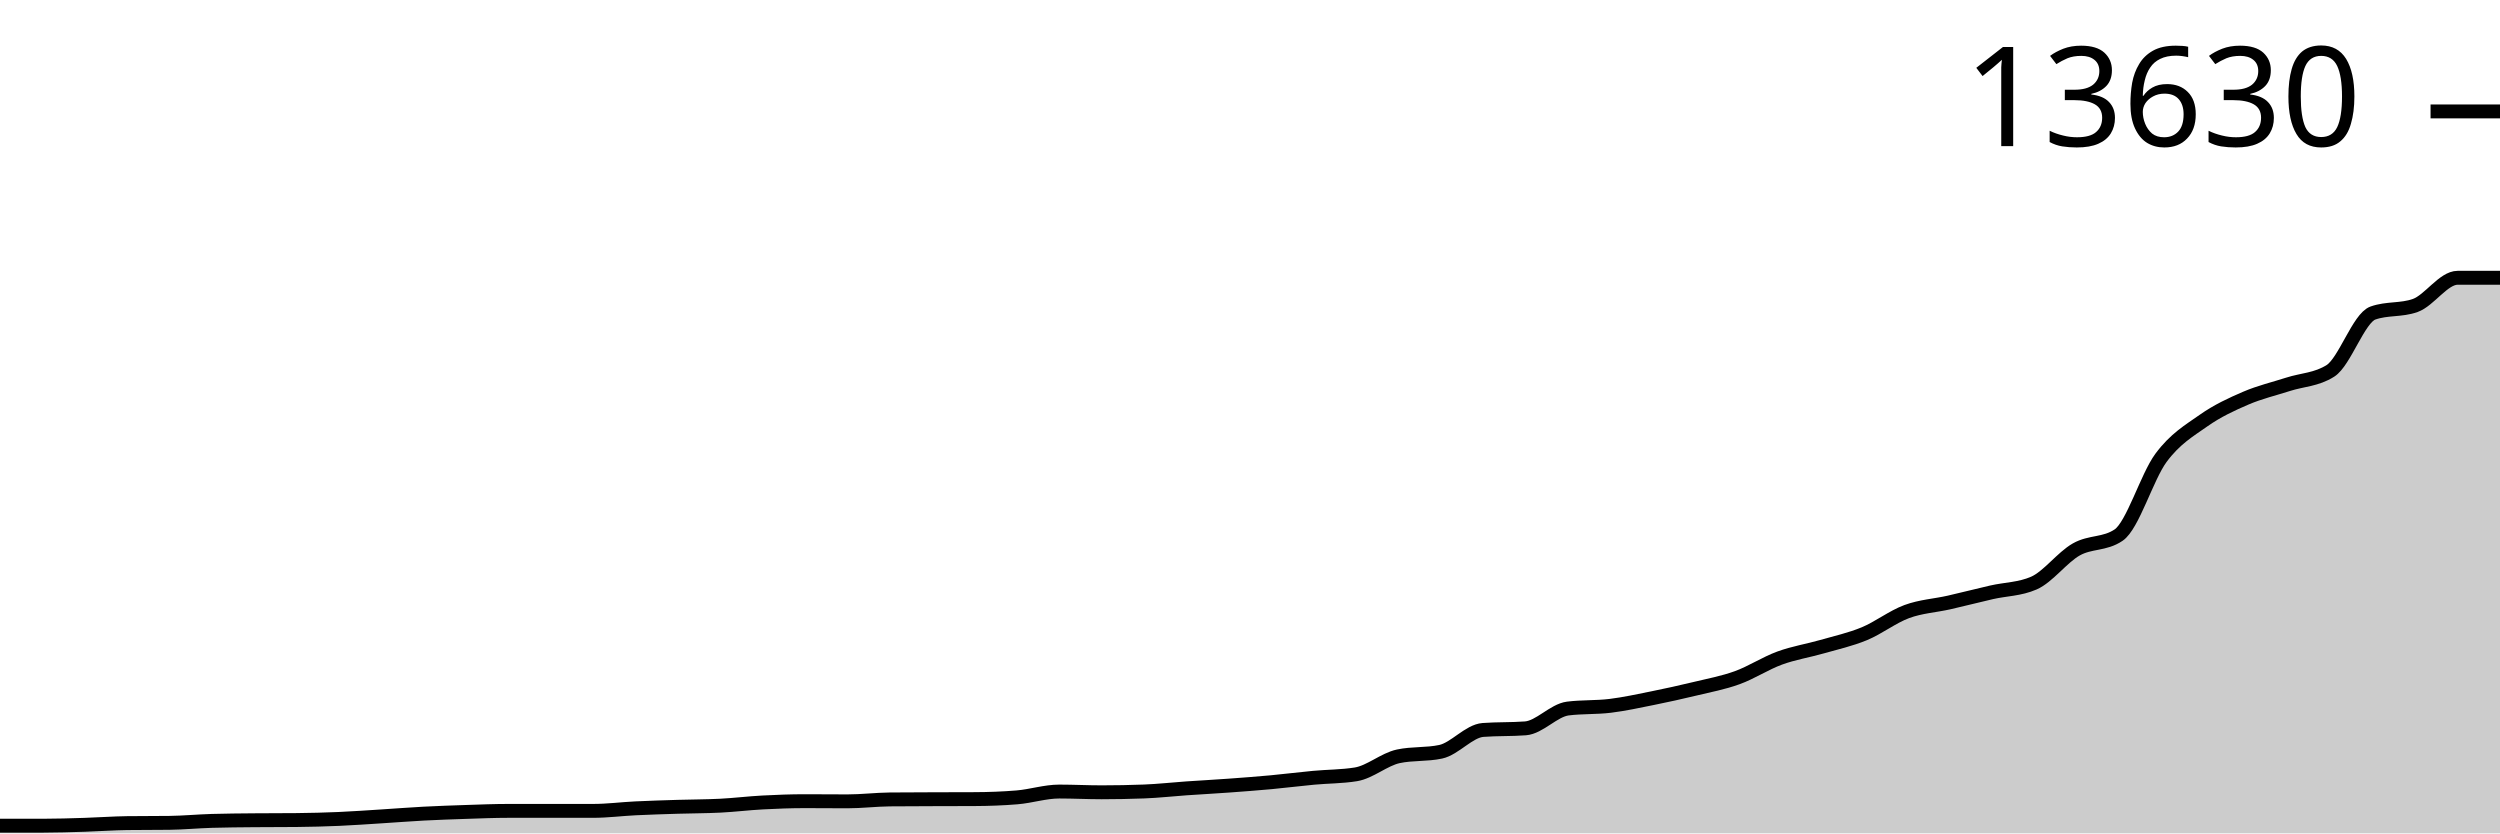
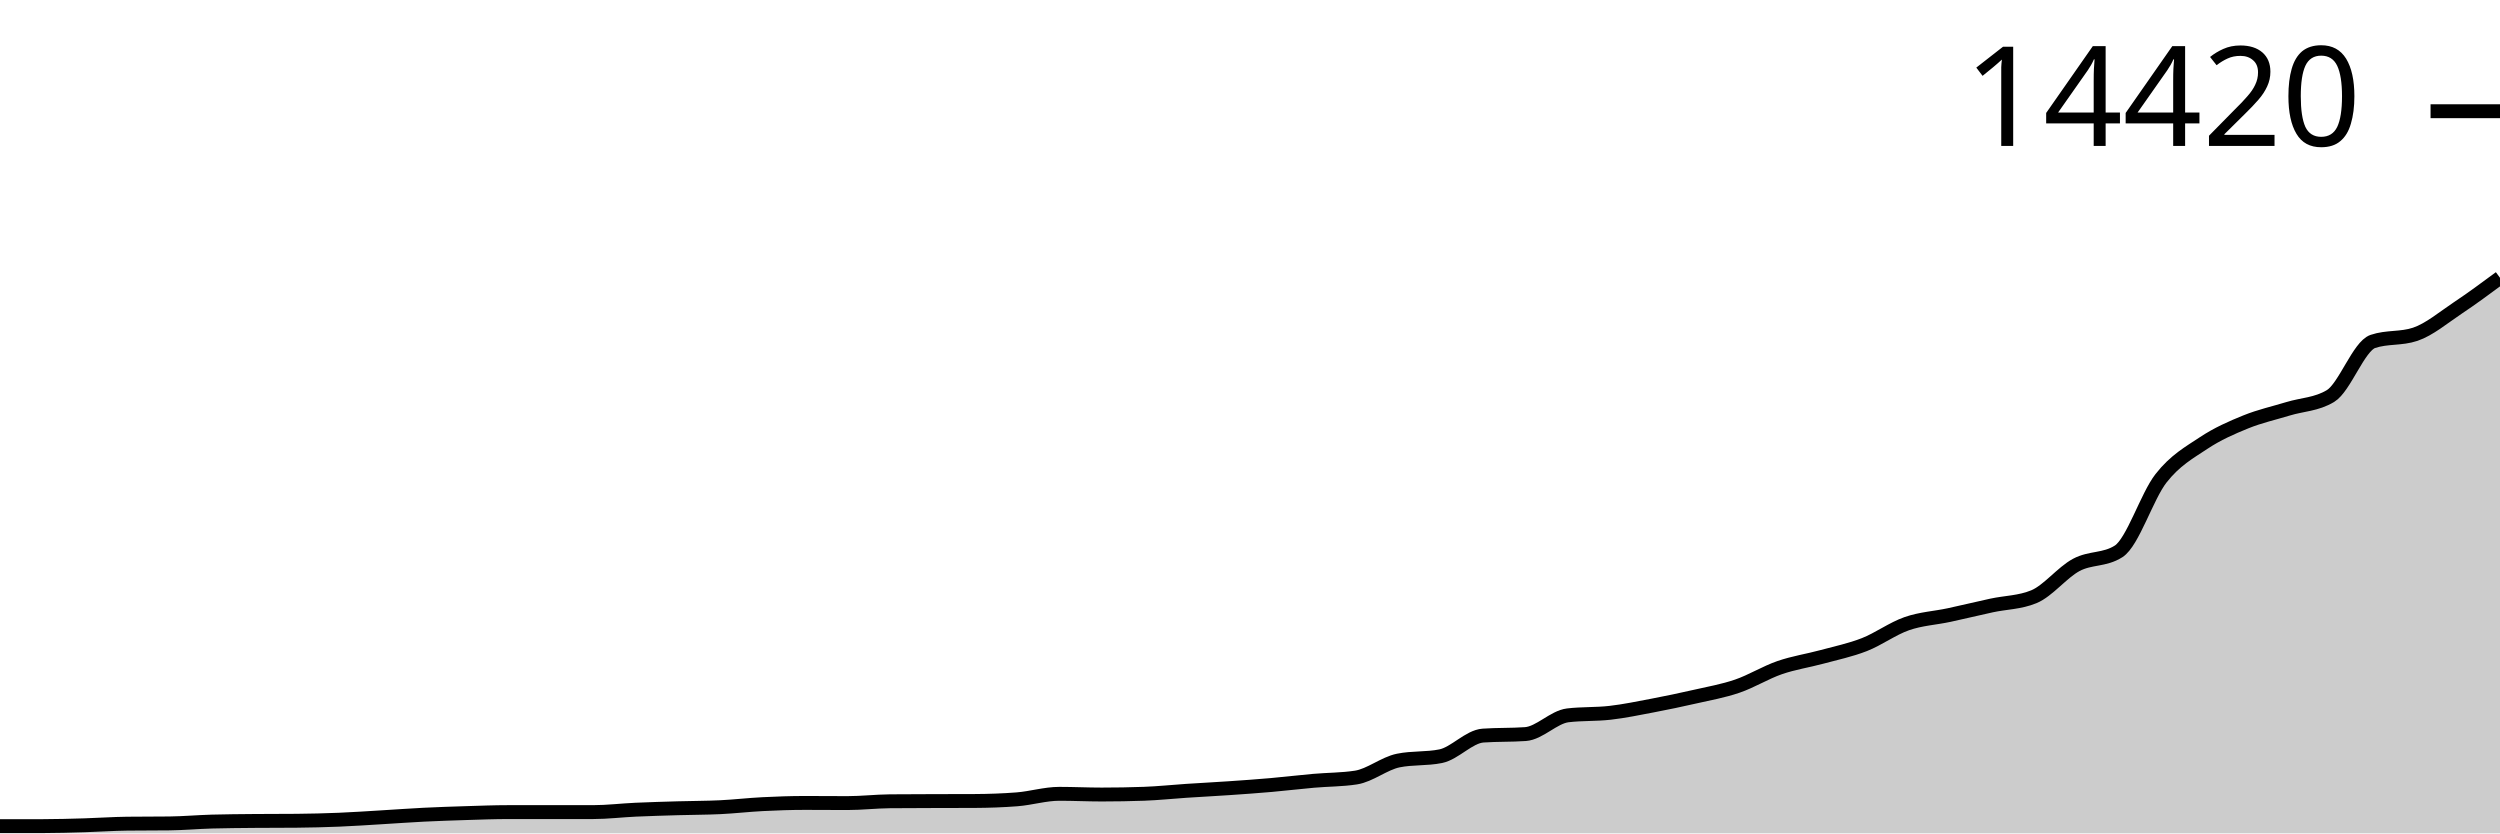
<svg xmlns="http://www.w3.org/2000/svg" viewBox="0 0 180 60">
  <g transform="translate(0,20)">
-     <path class="area" fill="rgba(0, 0, 0, 0.2)" d="M0,39.451C1.017,39.451,2.034,39.451,3.051,39.451C4.068,39.451,5.085,39.417,6.102,39.386C7.119,39.355,8.136,39.277,9.153,39.264C10.169,39.251,11.186,39.258,12.203,39.245C13.22,39.232,14.237,39.134,15.254,39.104C16.271,39.073,17.288,39.068,18.305,39.058C19.322,39.048,20.339,39.053,21.356,39.043C22.373,39.033,23.39,39.007,24.407,38.963C25.424,38.919,26.441,38.843,27.458,38.78C28.475,38.716,29.492,38.635,30.508,38.581C31.525,38.528,32.542,38.492,33.559,38.459C34.576,38.426,35.593,38.383,36.61,38.383C37.627,38.383,38.644,38.383,39.661,38.383C40.678,38.383,41.695,38.383,42.712,38.383C43.729,38.383,44.746,38.249,45.763,38.2C46.78,38.151,47.797,38.121,48.814,38.089C49.831,38.058,50.847,38.061,51.864,38.009C52.881,37.957,53.898,37.831,54.915,37.777C55.932,37.723,56.949,37.685,57.966,37.685C58.983,37.685,60,37.697,61.017,37.697C62.034,37.697,63.051,37.57,64.068,37.559C65.085,37.549,66.102,37.548,67.119,37.544C68.136,37.54,69.153,37.542,70.169,37.536C71.186,37.531,72.203,37.495,73.22,37.411C74.237,37.327,75.254,36.991,76.271,36.991C77.288,36.991,78.305,37.045,79.322,37.045C80.339,37.045,81.356,37.025,82.373,36.987C83.39,36.949,84.407,36.833,85.424,36.762C86.441,36.692,87.458,36.638,88.475,36.564C89.492,36.49,90.508,36.414,91.525,36.32C92.542,36.226,93.559,36.094,94.576,36C95.593,35.905,96.61,35.917,97.627,35.752C98.644,35.586,99.661,34.674,100.678,34.455C101.695,34.237,102.712,34.346,103.729,34.127C104.746,33.909,105.763,32.632,106.78,32.556C107.797,32.48,108.814,32.518,109.831,32.442C110.847,32.365,111.864,31.145,112.881,31.015C113.898,30.886,114.915,30.945,115.932,30.821C116.949,30.696,117.966,30.473,118.983,30.268C120,30.063,121.017,29.839,122.034,29.593C123.051,29.347,124.068,29.161,125.085,28.792C126.102,28.423,127.119,27.753,128.136,27.381C129.153,27.009,130.169,26.854,131.186,26.561C132.203,26.269,133.22,26.048,134.237,25.627C135.254,25.205,136.271,24.408,137.288,24.033C138.305,23.658,139.322,23.608,140.339,23.377C141.356,23.146,142.373,22.881,143.39,22.648C144.407,22.416,145.424,22.426,146.441,21.981C147.458,21.536,148.475,20.135,149.492,19.56C150.508,18.984,151.525,19.215,152.542,18.526C153.559,17.837,154.576,14.335,155.593,12.962C156.61,11.589,157.627,11.005,158.644,10.289C159.661,9.573,160.678,9.105,161.695,8.668C162.712,8.231,163.729,7.998,164.746,7.669C165.763,7.34,166.78,7.345,167.797,6.697C168.814,6.048,169.831,2.903,170.847,2.54C171.864,2.176,172.881,2.358,173.898,1.994C174.915,1.631,175.932,0,176.949,0C177.966,0,178.983,0,180,0L180,40C178.983,40,177.966,40,176.949,40C175.932,40,174.915,40,173.898,40C172.881,40,171.864,40,170.847,40C169.831,40,168.814,40,167.797,40C166.78,40,165.763,40,164.746,40C163.729,40,162.712,40,161.695,40C160.678,40,159.661,40,158.644,40C157.627,40,156.61,40,155.593,40C154.576,40,153.559,40,152.542,40C151.525,40,150.508,40,149.492,40C148.475,40,147.458,40,146.441,40C145.424,40,144.407,40,143.39,40C142.373,40,141.356,40,140.339,40C139.322,40,138.305,40,137.288,40C136.271,40,135.254,40,134.237,40C133.22,40,132.203,40,131.186,40C130.169,40,129.153,40,128.136,40C127.119,40,126.102,40,125.085,40C124.068,40,123.051,40,122.034,40C121.017,40,120,40,118.983,40C117.966,40,116.949,40,115.932,40C114.915,40,113.898,40,112.881,40C111.864,40,110.847,40,109.831,40C108.814,40,107.797,40,106.78,40C105.763,40,104.746,40,103.729,40C102.712,40,101.695,40,100.678,40C99.661,40,98.644,40,97.627,40C96.61,40,95.593,40,94.576,40C93.559,40,92.542,40,91.525,40C90.508,40,89.492,40,88.475,40C87.458,40,86.441,40,85.424,40C84.407,40,83.39,40,82.373,40C81.356,40,80.339,40,79.322,40C78.305,40,77.288,40,76.271,40C75.254,40,74.237,40,73.22,40C72.203,40,71.186,40,70.169,40C69.153,40,68.136,40,67.119,40C66.102,40,65.085,40,64.068,40C63.051,40,62.034,40,61.017,40C60,40,58.983,40,57.966,40C56.949,40,55.932,40,54.915,40C53.898,40,52.881,40,51.864,40C50.847,40,49.831,40,48.814,40C47.797,40,46.78,40,45.763,40C44.746,40,43.729,40,42.712,40C41.695,40,40.678,40,39.661,40C38.644,40,37.627,40,36.61,40C35.593,40,34.576,40,33.559,40C32.542,40,31.525,40,30.508,40C29.492,40,28.475,40,27.458,40C26.441,40,25.424,40,24.407,40C23.39,40,22.373,40,21.356,40C20.339,40,19.322,40,18.305,40C17.288,40,16.271,40,15.254,40C14.237,40,13.22,40,12.203,40C11.186,40,10.169,40,9.153,40C8.136,40,7.119,40,6.102,40C5.085,40,4.068,40,3.051,40C2.034,40,1.017,40,0,40Z" />
-     <path class="line" stroke="black" fill="none" d="M0,39.451C1.017,39.451,2.034,39.451,3.051,39.451C4.068,39.451,5.085,39.417,6.102,39.386C7.119,39.355,8.136,39.277,9.153,39.264C10.169,39.251,11.186,39.258,12.203,39.245C13.22,39.232,14.237,39.134,15.254,39.104C16.271,39.073,17.288,39.068,18.305,39.058C19.322,39.048,20.339,39.053,21.356,39.043C22.373,39.033,23.39,39.007,24.407,38.963C25.424,38.919,26.441,38.843,27.458,38.78C28.475,38.716,29.492,38.635,30.508,38.581C31.525,38.528,32.542,38.492,33.559,38.459C34.576,38.426,35.593,38.383,36.61,38.383C37.627,38.383,38.644,38.383,39.661,38.383C40.678,38.383,41.695,38.383,42.712,38.383C43.729,38.383,44.746,38.249,45.763,38.2C46.78,38.151,47.797,38.121,48.814,38.089C49.831,38.058,50.847,38.061,51.864,38.009C52.881,37.957,53.898,37.831,54.915,37.777C55.932,37.723,56.949,37.685,57.966,37.685C58.983,37.685,60,37.697,61.017,37.697C62.034,37.697,63.051,37.57,64.068,37.559C65.085,37.549,66.102,37.548,67.119,37.544C68.136,37.54,69.153,37.542,70.169,37.536C71.186,37.531,72.203,37.495,73.22,37.411C74.237,37.327,75.254,36.991,76.271,36.991C77.288,36.991,78.305,37.045,79.322,37.045C80.339,37.045,81.356,37.025,82.373,36.987C83.39,36.949,84.407,36.833,85.424,36.762C86.441,36.692,87.458,36.638,88.475,36.564C89.492,36.49,90.508,36.414,91.525,36.32C92.542,36.226,93.559,36.094,94.576,36C95.593,35.905,96.61,35.917,97.627,35.752C98.644,35.586,99.661,34.674,100.678,34.455C101.695,34.237,102.712,34.346,103.729,34.127C104.746,33.909,105.763,32.632,106.78,32.556C107.797,32.48,108.814,32.518,109.831,32.442C110.847,32.365,111.864,31.145,112.881,31.015C113.898,30.886,114.915,30.945,115.932,30.821C116.949,30.696,117.966,30.473,118.983,30.268C120,30.063,121.017,29.839,122.034,29.593C123.051,29.347,124.068,29.161,125.085,28.792C126.102,28.423,127.119,27.753,128.136,27.381C129.153,27.009,130.169,26.854,131.186,26.561C132.203,26.269,133.22,26.048,134.237,25.627C135.254,25.205,136.271,24.408,137.288,24.033C138.305,23.658,139.322,23.608,140.339,23.377C141.356,23.146,142.373,22.881,143.39,22.648C144.407,22.416,145.424,22.426,146.441,21.981C147.458,21.536,148.475,20.135,149.492,19.56C150.508,18.984,151.525,19.215,152.542,18.526C153.559,17.837,154.576,14.335,155.593,12.962C156.61,11.589,157.627,11.005,158.644,10.289C159.661,9.573,160.678,9.105,161.695,8.668C162.712,8.231,163.729,7.998,164.746,7.669C165.763,7.34,166.78,7.345,167.797,6.697C168.814,6.048,169.831,2.903,170.847,2.54C171.864,2.176,172.881,2.358,173.898,1.994C174.915,1.631,175.932,0,176.949,0C177.966,0,178.983,0,180,0" />
-     <path class="axis-ceiling" stroke-width="1" stroke="black" fill="none" d="M175,-11.978L180,-11.978" />
-     <text class="axis-ceiling-label" font-family="sans-serif" text-anchor="end" font-size="10px" x="170" y="-9.478">13630</text>
+     <path class="area" fill="rgba(0, 0, 0, 0.2)" d="M0,39.481C1.017,39.481,2.034,39.481,3.051,39.481C4.068,39.481,5.085,39.449,6.102,39.42C7.119,39.39,8.136,39.316,9.153,39.304C10.169,39.292,11.186,39.298,12.203,39.286C13.22,39.274,14.237,39.182,15.254,39.153C16.271,39.124,17.288,39.119,18.305,39.109C19.322,39.1,20.339,39.105,21.356,39.095C22.373,39.085,23.39,39.061,24.407,39.019C25.424,38.978,26.441,38.906,27.458,38.846C28.475,38.786,29.492,38.709,30.508,38.659C31.525,38.608,32.542,38.575,33.559,38.543C34.576,38.512,35.593,38.471,36.61,38.471C37.627,38.471,38.644,38.471,39.661,38.471C40.678,38.471,41.695,38.471,42.712,38.471C43.729,38.471,44.746,38.344,45.763,38.298C46.78,38.252,47.797,38.224,48.814,38.194C49.831,38.164,50.847,38.167,51.864,38.118C52.881,38.069,53.898,37.949,54.915,37.898C55.932,37.847,56.949,37.811,57.966,37.811C58.983,37.811,60,37.822,61.017,37.822C62.034,37.822,63.051,37.702,64.068,37.692C65.085,37.683,66.102,37.682,67.119,37.678C68.136,37.674,69.153,37.676,70.169,37.671C71.186,37.666,72.203,37.631,73.22,37.552C74.237,37.473,75.254,37.155,76.271,37.155C77.288,37.155,78.305,37.206,79.322,37.206C80.339,37.206,81.356,37.188,82.373,37.152C83.39,37.116,84.407,37.006,85.424,36.939C86.441,36.872,87.458,36.821,88.475,36.751C89.492,36.682,90.508,36.61,91.525,36.521C92.542,36.432,93.559,36.307,94.576,36.218C95.593,36.128,96.61,36.14,97.627,35.983C98.644,35.827,99.661,34.964,100.678,34.758C101.695,34.551,102.712,34.654,103.729,34.447C104.746,34.241,105.763,33.034,106.78,32.962C107.797,32.89,108.814,32.926,109.831,32.854C110.847,32.782,111.864,31.628,112.881,31.505C113.898,31.383,114.915,31.439,115.932,31.321C116.949,31.204,117.966,30.992,118.983,30.799C120,30.605,121.017,30.393,122.034,30.16C123.051,29.928,124.068,29.752,125.085,29.403C126.102,29.055,127.119,28.421,128.136,28.069C129.153,27.718,130.169,27.57,131.186,27.294C132.203,27.018,133.22,26.809,134.237,26.411C135.254,26.012,136.271,25.258,137.288,24.904C138.305,24.549,139.322,24.502,140.339,24.283C141.356,24.065,142.373,23.815,143.39,23.595C144.407,23.375,145.424,23.384,146.441,22.964C147.458,22.543,148.475,21.219,149.492,20.674C150.508,20.13,151.525,20.349,152.542,19.697C153.559,19.046,154.576,15.735,155.593,14.437C156.61,13.139,157.627,12.586,158.644,11.909C159.661,11.232,160.678,10.79,161.695,10.377C162.712,9.964,163.729,9.743,164.746,9.432C165.763,9.121,166.78,9.126,167.797,8.513C168.814,7.9,169.831,4.926,170.847,4.583C171.864,4.239,172.881,4.411,173.898,4.067C174.915,3.723,175.932,2.859,176.949,2.181C177.966,1.504,178.983,0.752,180,0L180,40C178.983,40,177.966,40,176.949,40C175.932,40,174.915,40,173.898,40C172.881,40,171.864,40,170.847,40C169.831,40,168.814,40,167.797,40C166.78,40,165.763,40,164.746,40C163.729,40,162.712,40,161.695,40C160.678,40,159.661,40,158.644,40C157.627,40,156.61,40,155.593,40C154.576,40,153.559,40,152.542,40C151.525,40,150.508,40,149.492,40C148.475,40,147.458,40,146.441,40C145.424,40,144.407,40,143.39,40C142.373,40,141.356,40,140.339,40C139.322,40,138.305,40,137.288,40C136.271,40,135.254,40,134.237,40C133.22,40,132.203,40,131.186,40C130.169,40,129.153,40,128.136,40C127.119,40,126.102,40,125.085,40C124.068,40,123.051,40,122.034,40C121.017,40,120,40,118.983,40C117.966,40,116.949,40,115.932,40C114.915,40,113.898,40,112.881,40C111.864,40,110.847,40,109.831,40C108.814,40,107.797,40,106.78,40C105.763,40,104.746,40,103.729,40C102.712,40,101.695,40,100.678,40C99.661,40,98.644,40,97.627,40C96.61,40,95.593,40,94.576,40C93.559,40,92.542,40,91.525,40C90.508,40,89.492,40,88.475,40C87.458,40,86.441,40,85.424,40C84.407,40,83.39,40,82.373,40C81.356,40,80.339,40,79.322,40C78.305,40,77.288,40,76.271,40C75.254,40,74.237,40,73.22,40C72.203,40,71.186,40,70.169,40C69.153,40,68.136,40,67.119,40C66.102,40,65.085,40,64.068,40C63.051,40,62.034,40,61.017,40C60,40,58.983,40,57.966,40C56.949,40,55.932,40,54.915,40C53.898,40,52.881,40,51.864,40C50.847,40,49.831,40,48.814,40C47.797,40,46.78,40,45.763,40C44.746,40,43.729,40,42.712,40C41.695,40,40.678,40,39.661,40C38.644,40,37.627,40,36.61,40C35.593,40,34.576,40,33.559,40C32.542,40,31.525,40,30.508,40C29.492,40,28.475,40,27.458,40C26.441,40,25.424,40,24.407,40C23.39,40,22.373,40,21.356,40C20.339,40,19.322,40,18.305,40C17.288,40,16.271,40,15.254,40C14.237,40,13.22,40,12.203,40C11.186,40,10.169,40,9.153,40C8.136,40,7.119,40,6.102,40C5.085,40,4.068,40,3.051,40C2.034,40,1.017,40,0,40Z" />
+     <path class="line" stroke="black" fill="none" d="M0,39.481C1.017,39.481,2.034,39.481,3.051,39.481C4.068,39.481,5.085,39.449,6.102,39.42C7.119,39.39,8.136,39.316,9.153,39.304C10.169,39.292,11.186,39.298,12.203,39.286C13.22,39.274,14.237,39.182,15.254,39.153C16.271,39.124,17.288,39.119,18.305,39.109C19.322,39.1,20.339,39.105,21.356,39.095C22.373,39.085,23.39,39.061,24.407,39.019C25.424,38.978,26.441,38.906,27.458,38.846C28.475,38.786,29.492,38.709,30.508,38.659C31.525,38.608,32.542,38.575,33.559,38.543C34.576,38.512,35.593,38.471,36.61,38.471C37.627,38.471,38.644,38.471,39.661,38.471C40.678,38.471,41.695,38.471,42.712,38.471C43.729,38.471,44.746,38.344,45.763,38.298C46.78,38.252,47.797,38.224,48.814,38.194C49.831,38.164,50.847,38.167,51.864,38.118C52.881,38.069,53.898,37.949,54.915,37.898C55.932,37.847,56.949,37.811,57.966,37.811C58.983,37.811,60,37.822,61.017,37.822C62.034,37.822,63.051,37.702,64.068,37.692C65.085,37.683,66.102,37.682,67.119,37.678C68.136,37.674,69.153,37.676,70.169,37.671C71.186,37.666,72.203,37.631,73.22,37.552C74.237,37.473,75.254,37.155,76.271,37.155C77.288,37.155,78.305,37.206,79.322,37.206C80.339,37.206,81.356,37.188,82.373,37.152C83.39,37.116,84.407,37.006,85.424,36.939C86.441,36.872,87.458,36.821,88.475,36.751C89.492,36.682,90.508,36.61,91.525,36.521C92.542,36.432,93.559,36.307,94.576,36.218C95.593,36.128,96.61,36.14,97.627,35.983C98.644,35.827,99.661,34.964,100.678,34.758C101.695,34.551,102.712,34.654,103.729,34.447C104.746,34.241,105.763,33.034,106.78,32.962C107.797,32.89,108.814,32.926,109.831,32.854C110.847,32.782,111.864,31.628,112.881,31.505C113.898,31.383,114.915,31.439,115.932,31.321C116.949,31.204,117.966,30.992,118.983,30.799C120,30.605,121.017,30.393,122.034,30.16C123.051,29.928,124.068,29.752,125.085,29.403C126.102,29.055,127.119,28.421,128.136,28.069C129.153,27.718,130.169,27.57,131.186,27.294C132.203,27.018,133.22,26.809,134.237,26.411C135.254,26.012,136.271,25.258,137.288,24.904C138.305,24.549,139.322,24.502,140.339,24.283C141.356,24.065,142.373,23.815,143.39,23.595C144.407,23.375,145.424,23.384,146.441,22.964C147.458,22.543,148.475,21.219,149.492,20.674C150.508,20.13,151.525,20.349,152.542,19.697C153.559,19.046,154.576,15.735,155.593,14.437C156.61,13.139,157.627,12.586,158.644,11.909C159.661,11.232,160.678,10.79,161.695,10.377C162.712,9.964,163.729,9.743,164.746,9.432C165.763,9.121,166.78,9.126,167.797,8.513C168.814,7.9,169.831,4.926,170.847,4.583C171.864,4.239,172.881,4.411,173.898,4.067C174.915,3.723,175.932,2.859,176.949,2.181C177.966,1.504,178.983,0.752,180,0" />
+     <path class="axis-ceiling" stroke-width="1" stroke="black" fill="none" d="M175,-11.992L180,-11.992" />
+     <text class="axis-ceiling-label" font-family="sans-serif" text-anchor="end" font-size="10px" x="170" y="-9.492">14420</text>
  </g>
</svg>
